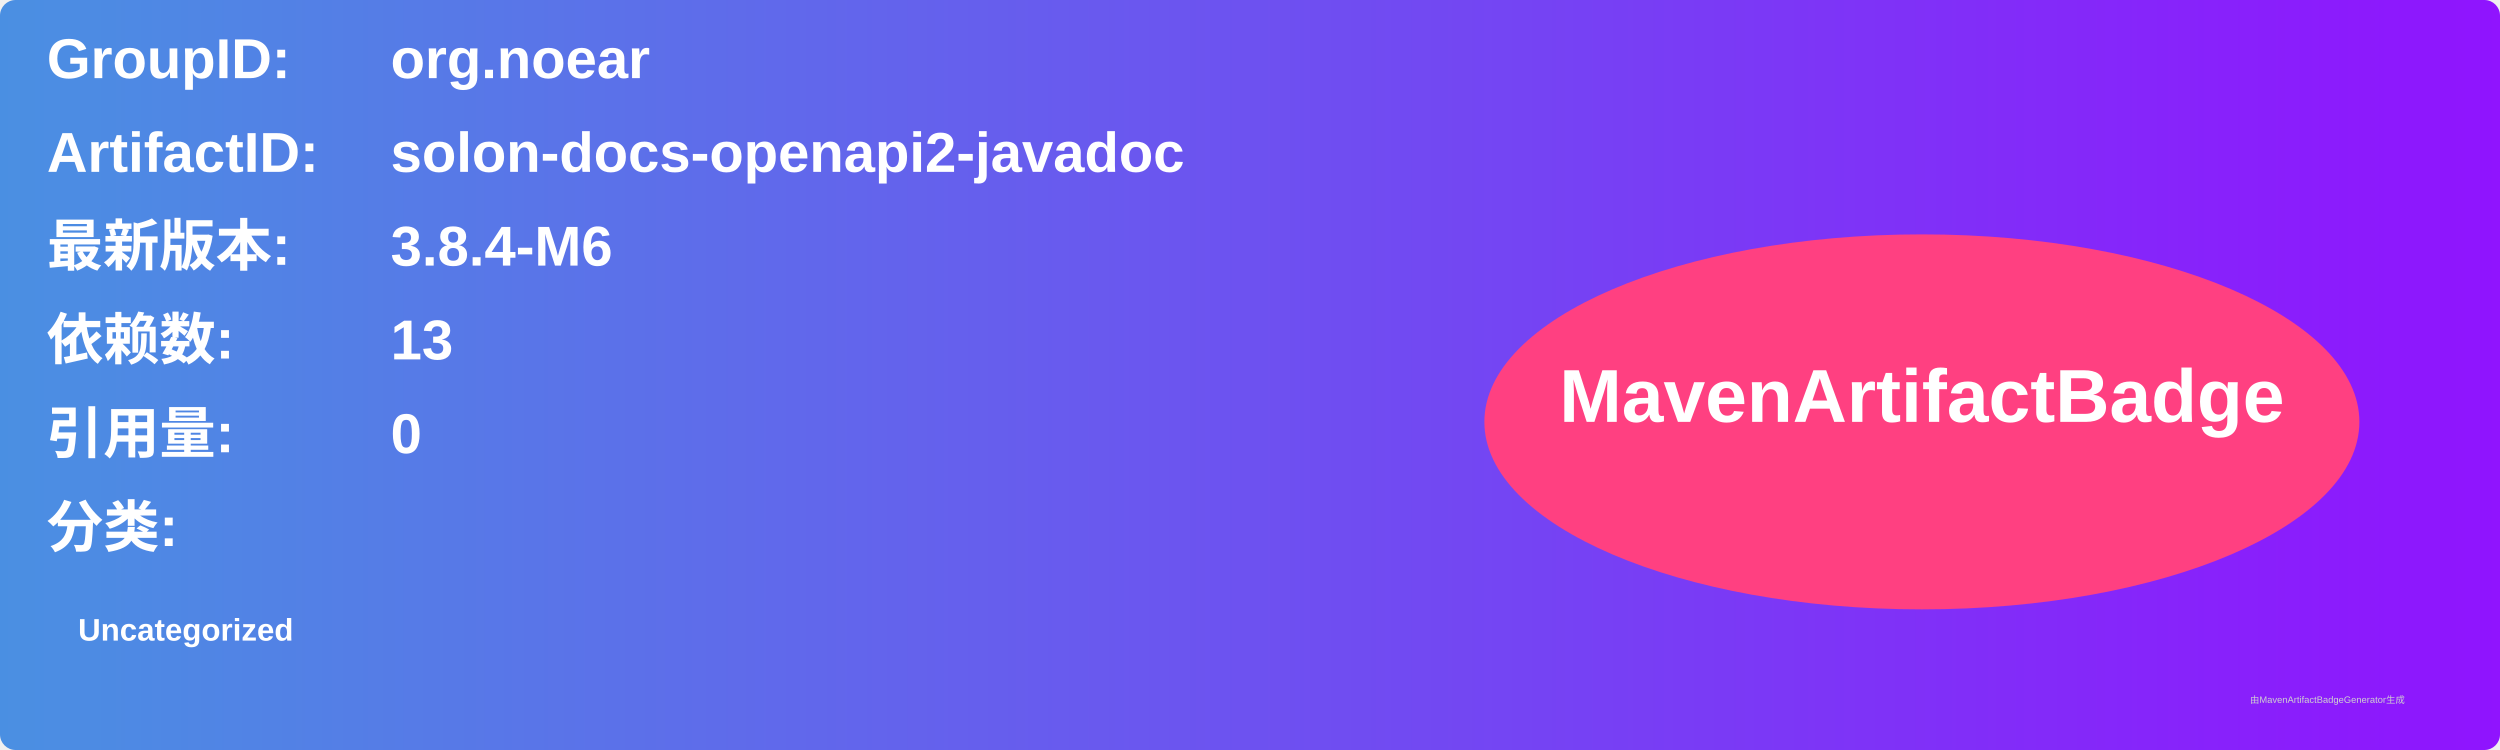
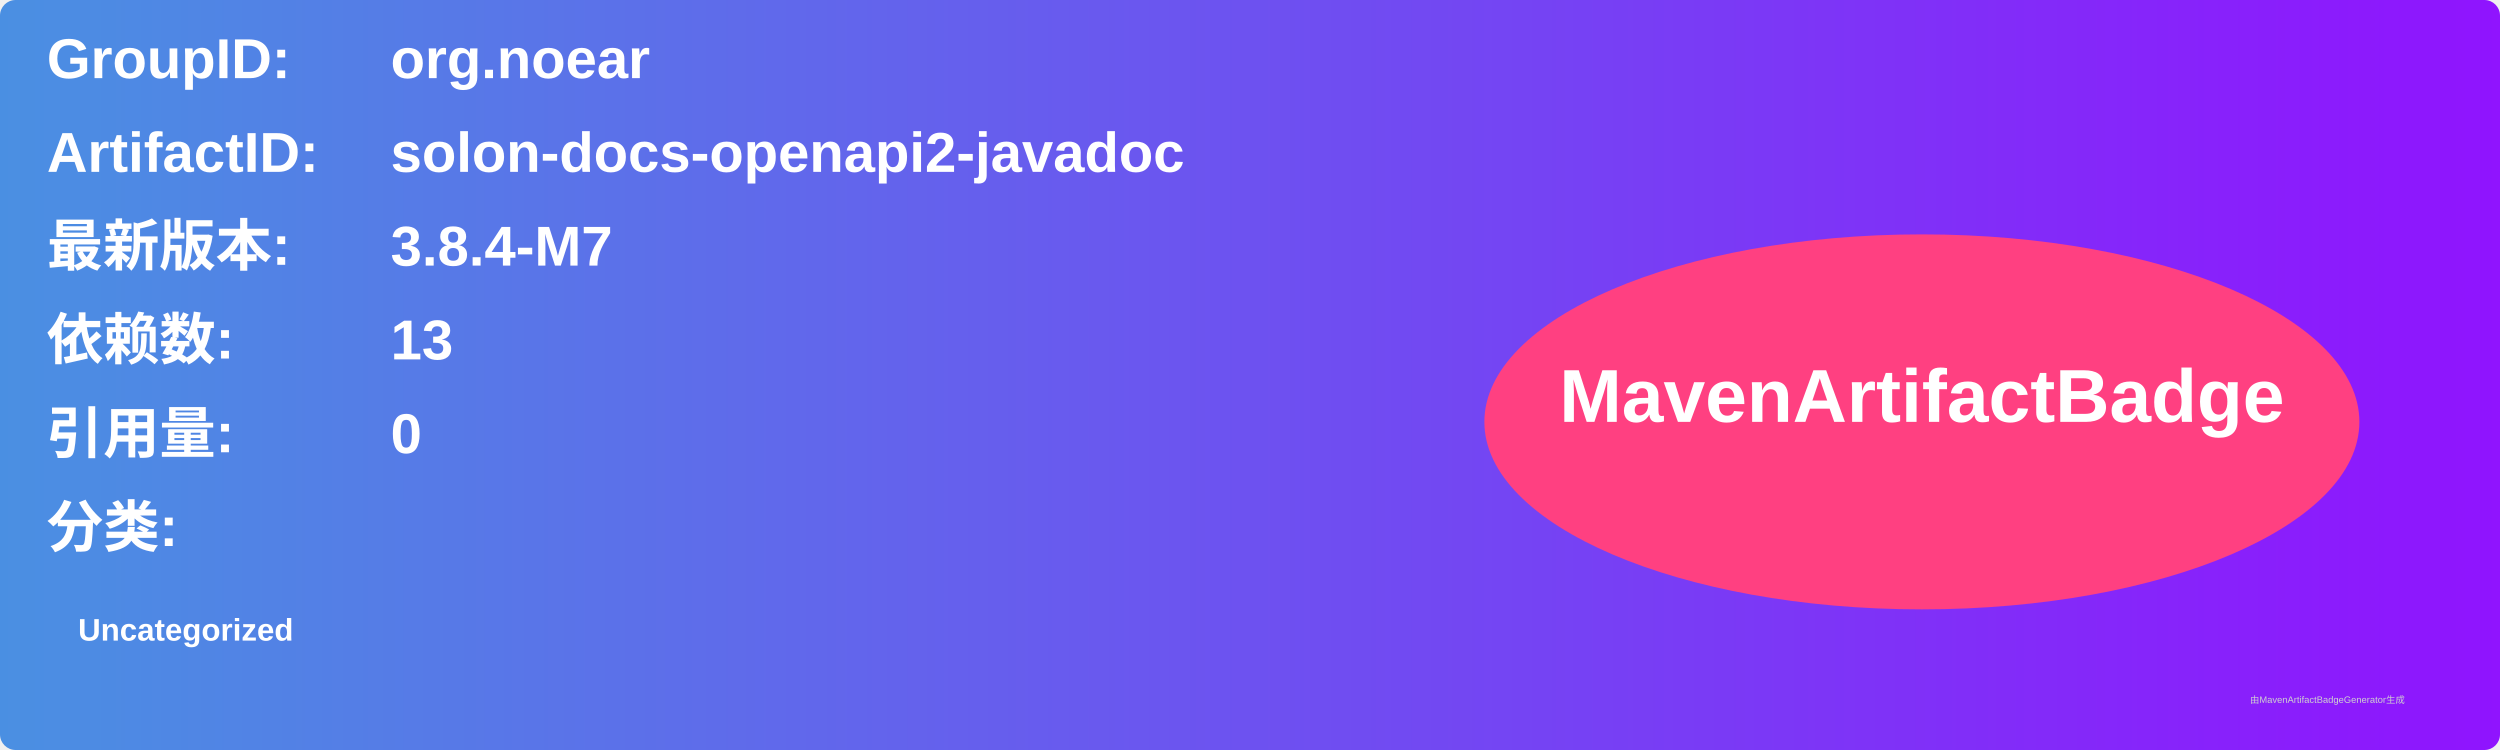
<svg xmlns="http://www.w3.org/2000/svg" width="800" height="240" viewBox="0 0 800 240">
  <linearGradient id="grad" x1="0%" y1="0%" x2="100%" y2="0%">
    <stop offset="0%" stop-color="#4a90e2" />
    <stop offset="100%" stop-color="#9013fe" />
  </linearGradient>
  <rect width="100%" height="100%" rx="5" ry="5" fill="url(#grad)" />
  <g transform="translate(15, 15)">
    <text x="0" y="10" font-family="Arial" font-size="18" fill="white" font-weight="bold" width="260">GroupID:</text>
    <text x="110" y="10" font-family="Arial" font-size="18" fill="white" font-weight="bold" width="460">org.noear</text>
    <text x="0" y="40" font-family="Arial" font-size="18" fill="white" font-weight="bold" width="260">ArtifactID:</text>
    <text x="110" y="40" font-family="Arial" font-size="18" fill="white" font-weight="bold" width="460">solon-docs-openapi2-javadoc</text>
    <text x="0" y="70" font-family="Arial" font-size="18" fill="white" font-weight="bold">最新版本:</text>
    <text x="110" y="70" font-family="Arial" font-size="18" fill="white" font-weight="bold">
-       <tspan font-weight="bold">3.8.4-M6</tspan>
+       <tspan font-weight="bold">3.8.4-M7</tspan>
    </text>
    <text x="0" y="100" font-family="Arial" font-size="18" fill="white" font-weight="bold">依赖数: </text>
    <text x="110" y="100" font-family="Arial" font-size="18" fill="white">
      <tspan font-weight="bold">13</tspan>
    </text>
    <text x="0" y="130" font-family="Arial" font-size="18" fill="white" font-weight="bold">引用量: </text>
    <text x="110" y="130" font-family="Arial" font-size="18" fill="white">
      <tspan font-weight="bold">0</tspan>
    </text>
    <text x="0" y="160" font-family="Arial" font-size="18" fill="white" font-weight="bold">分类:</text>
    <text x="10" y="190" font-family="Arial" font-size="10" fill="white">
      <tspan font-weight="bold">Uncategorized</tspan>
    </text>
    <ellipse cx="600" cy="120" rx="140" ry="60" fill="#ff4081" />
    <text x="600" y="120" text-anchor="middle" font-family="Arial" font-size="24" fill="white" font-weight="bold">MavenArtifactBadge</text>
  </g>
  <text x="720" y="225" font-family="Arial" font-size="3" fill="#d0d0d0">由MavenArtifactBadgeGenerator生成</text>
</svg>
